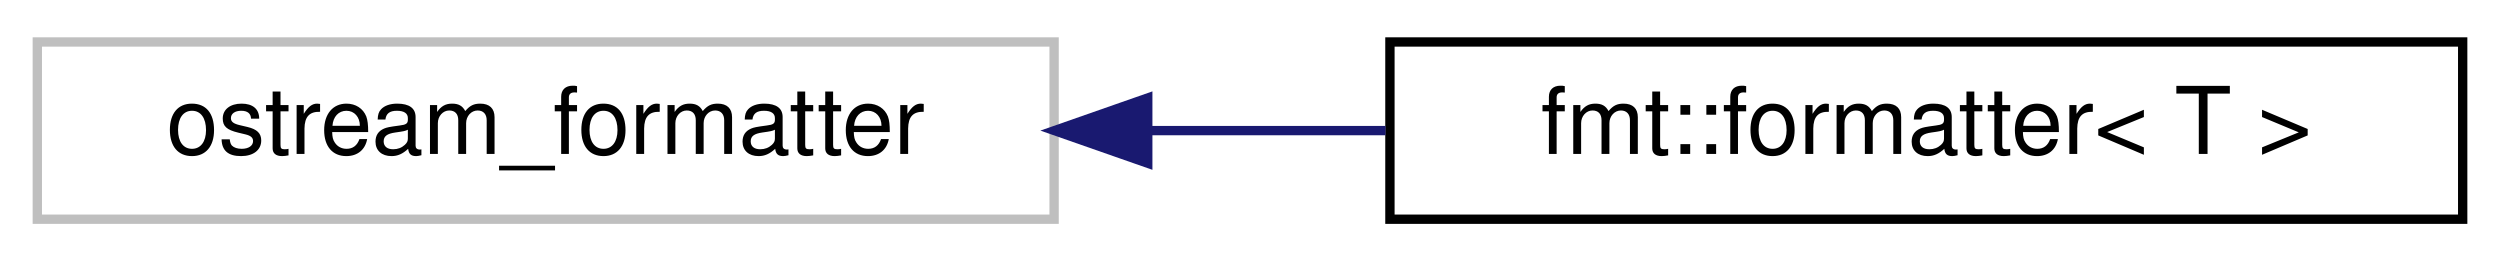
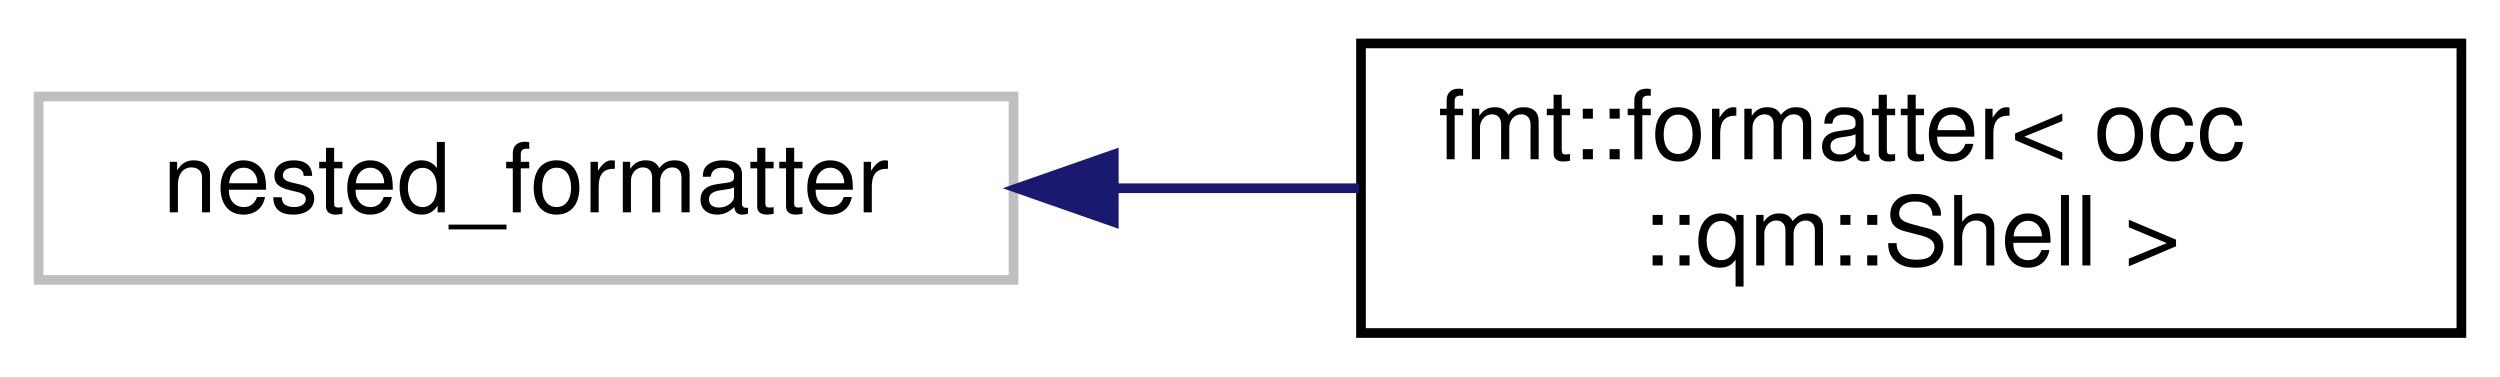
- <svg xmlns="http://www.w3.org/2000/svg" xmlns:xlink="http://www.w3.org/1999/xlink" width="268pt" height="28pt" viewBox="0.00 0.00 268.00 28.00">
-   <g id="graph0" class="graph" transform="scale(1 1) rotate(0) translate(4 24)">
+ <svg xmlns="http://www.w3.org/2000/svg" xmlns:xlink="http://www.w3.org/1999/xlink" width="259pt" height="39pt" viewBox="0.00 0.00 259.00 39.00">
+   <g id="graph0" class="graph" transform="scale(1 1) rotate(0) translate(4 35)">
    <g id="node1" class="node">
      <g id="a_node1">
        <a xlink:title=" ">
-           <polygon fill="none" stroke="#bfbfbf" points="0,-0.5 0,-19.5 109,-19.5 109,-0.5 0,-0.5" />
-           <text text-anchor="middle" x="54.5" y="-7.5" font-family="Helvetica,sans-Serif" font-size="10.00">ostream_formatter</text>
+           <polygon fill="none" stroke="#bfbfbf" points="0,-6 0,-25 101,-25 101,-6 0,-6" />
+           <text text-anchor="middle" x="50.5" y="-13" font-family="Helvetica,sans-Serif" font-size="10.00">nested_formatter</text>
        </a>
      </g>
    </g>
    <g id="node2" class="node">
      <g id="a_node2">
-         <a xlink:href="structfmt_1_1formatter_3_01T_01_4.html" target="_top" xlink:title=" ">
-           <polygon fill="none" stroke="black" points="145,-0.5 145,-19.5 260,-19.5 260,-0.5 145,-0.5" />
-           <text text-anchor="middle" x="202.5" y="-7.5" font-family="Helvetica,sans-Serif" font-size="10.00">fmt::formatter&lt; T &gt;</text>
+         <a xlink:href="structfmt_1_1formatter_3_01occ_1_1qm_1_1Shell_01_4.html" target="_top" xlink:title=" ">
+           <polygon fill="none" stroke="black" points="137,-0.5 137,-30.5 251,-30.5 251,-0.5 137,-0.5" />
+           <text text-anchor="start" x="145" y="-18.5" font-family="Helvetica,sans-Serif" font-size="10.00">fmt::formatter&lt; occ</text>
+           <text text-anchor="middle" x="194" y="-7.5" font-family="Helvetica,sans-Serif" font-size="10.00">::qm::Shell &gt;</text>
        </a>
      </g>
    </g>
    <g id="edge1" class="edge">
-       <path fill="none" stroke="midnightblue" d="M119.2,-10C127.63,-10 136.23,-10 144.53,-10" />
-       <polygon fill="midnightblue" stroke="midnightblue" points="119.04,-6.5 109.04,-10 119.04,-13.5 119.04,-6.5" />
+       <path fill="none" stroke="midnightblue" d="M111.49,-15.5C119.89,-15.5 128.49,-15.5 136.81,-15.5" />
+       <polygon fill="midnightblue" stroke="midnightblue" points="111.39,-12 101.39,-15.5 111.39,-19 111.39,-12" />
    </g>
  </g>
</svg>
